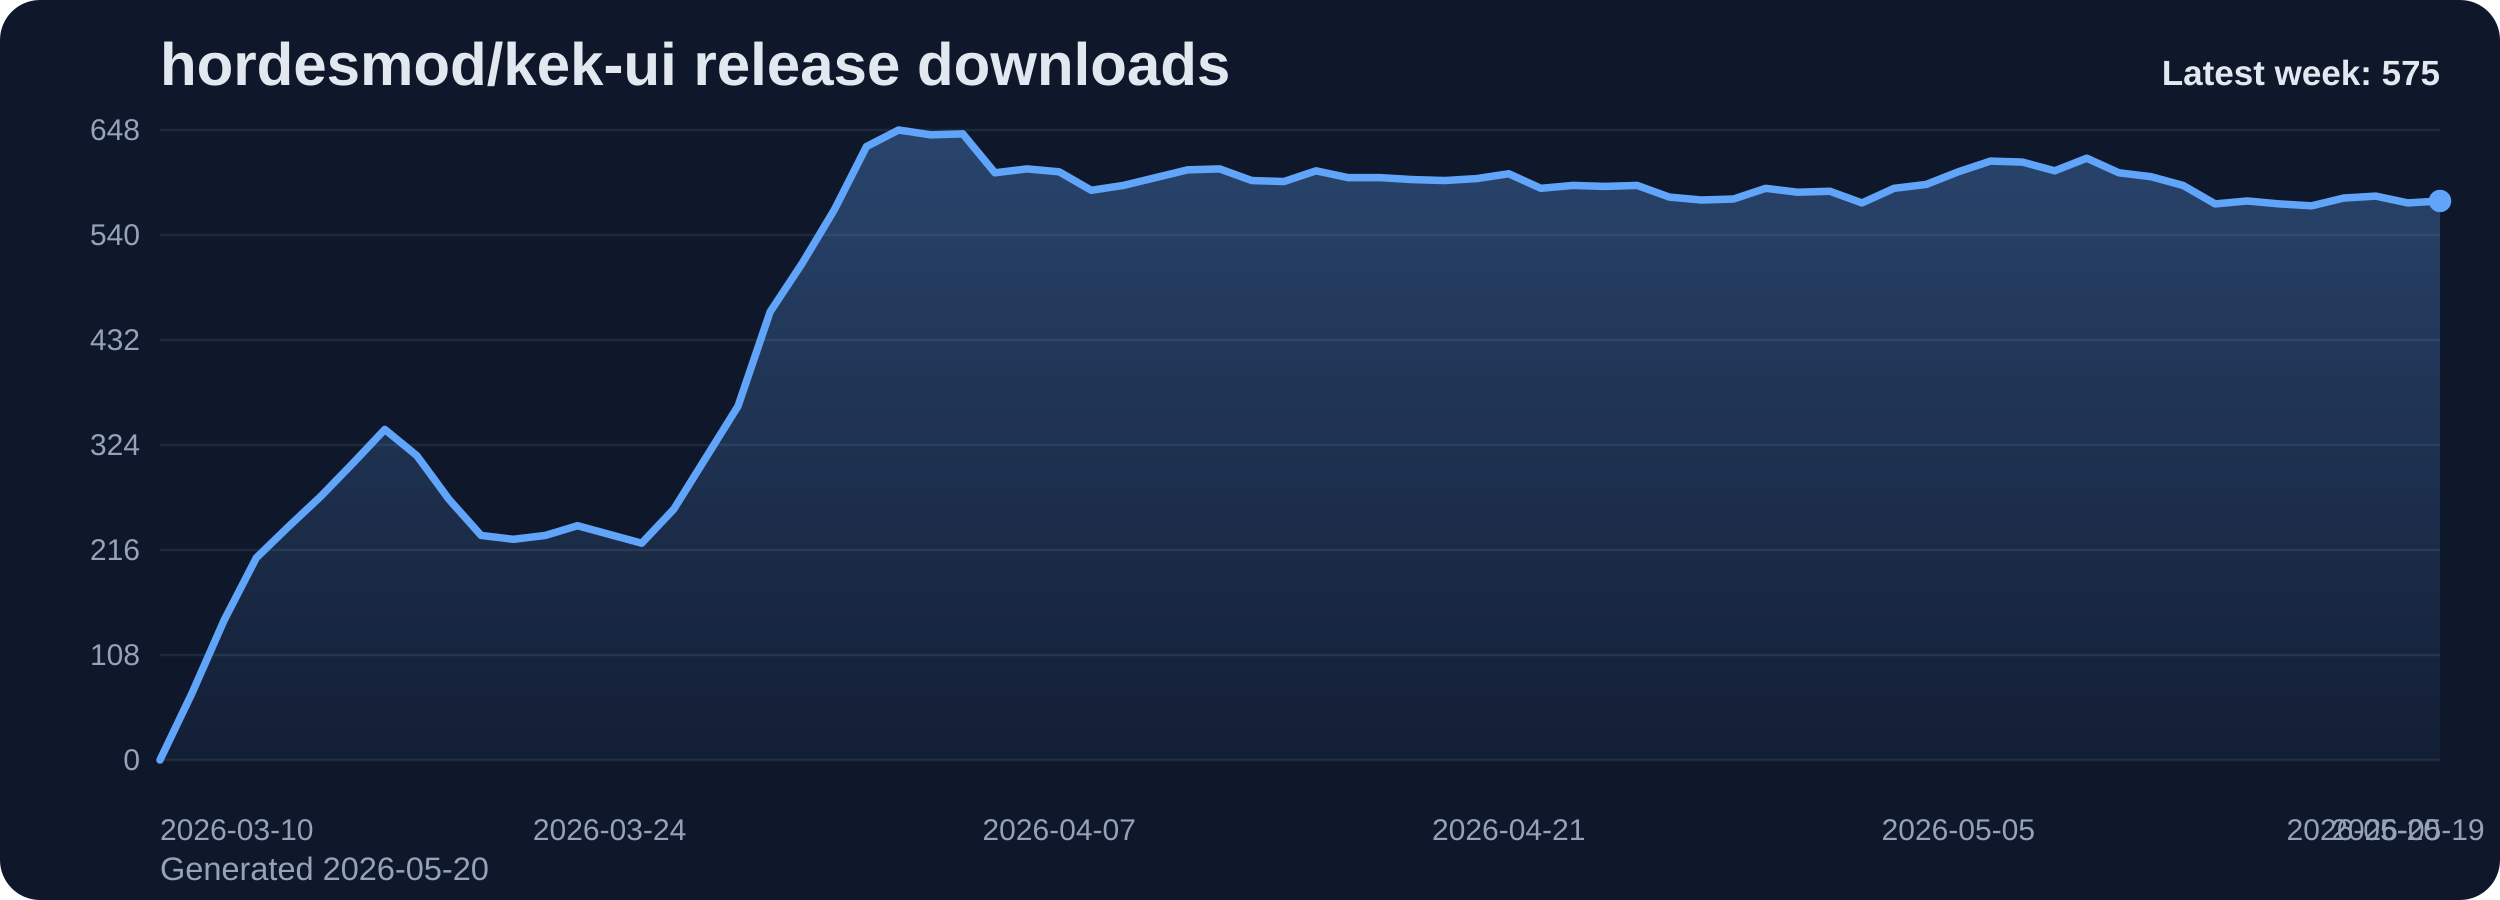
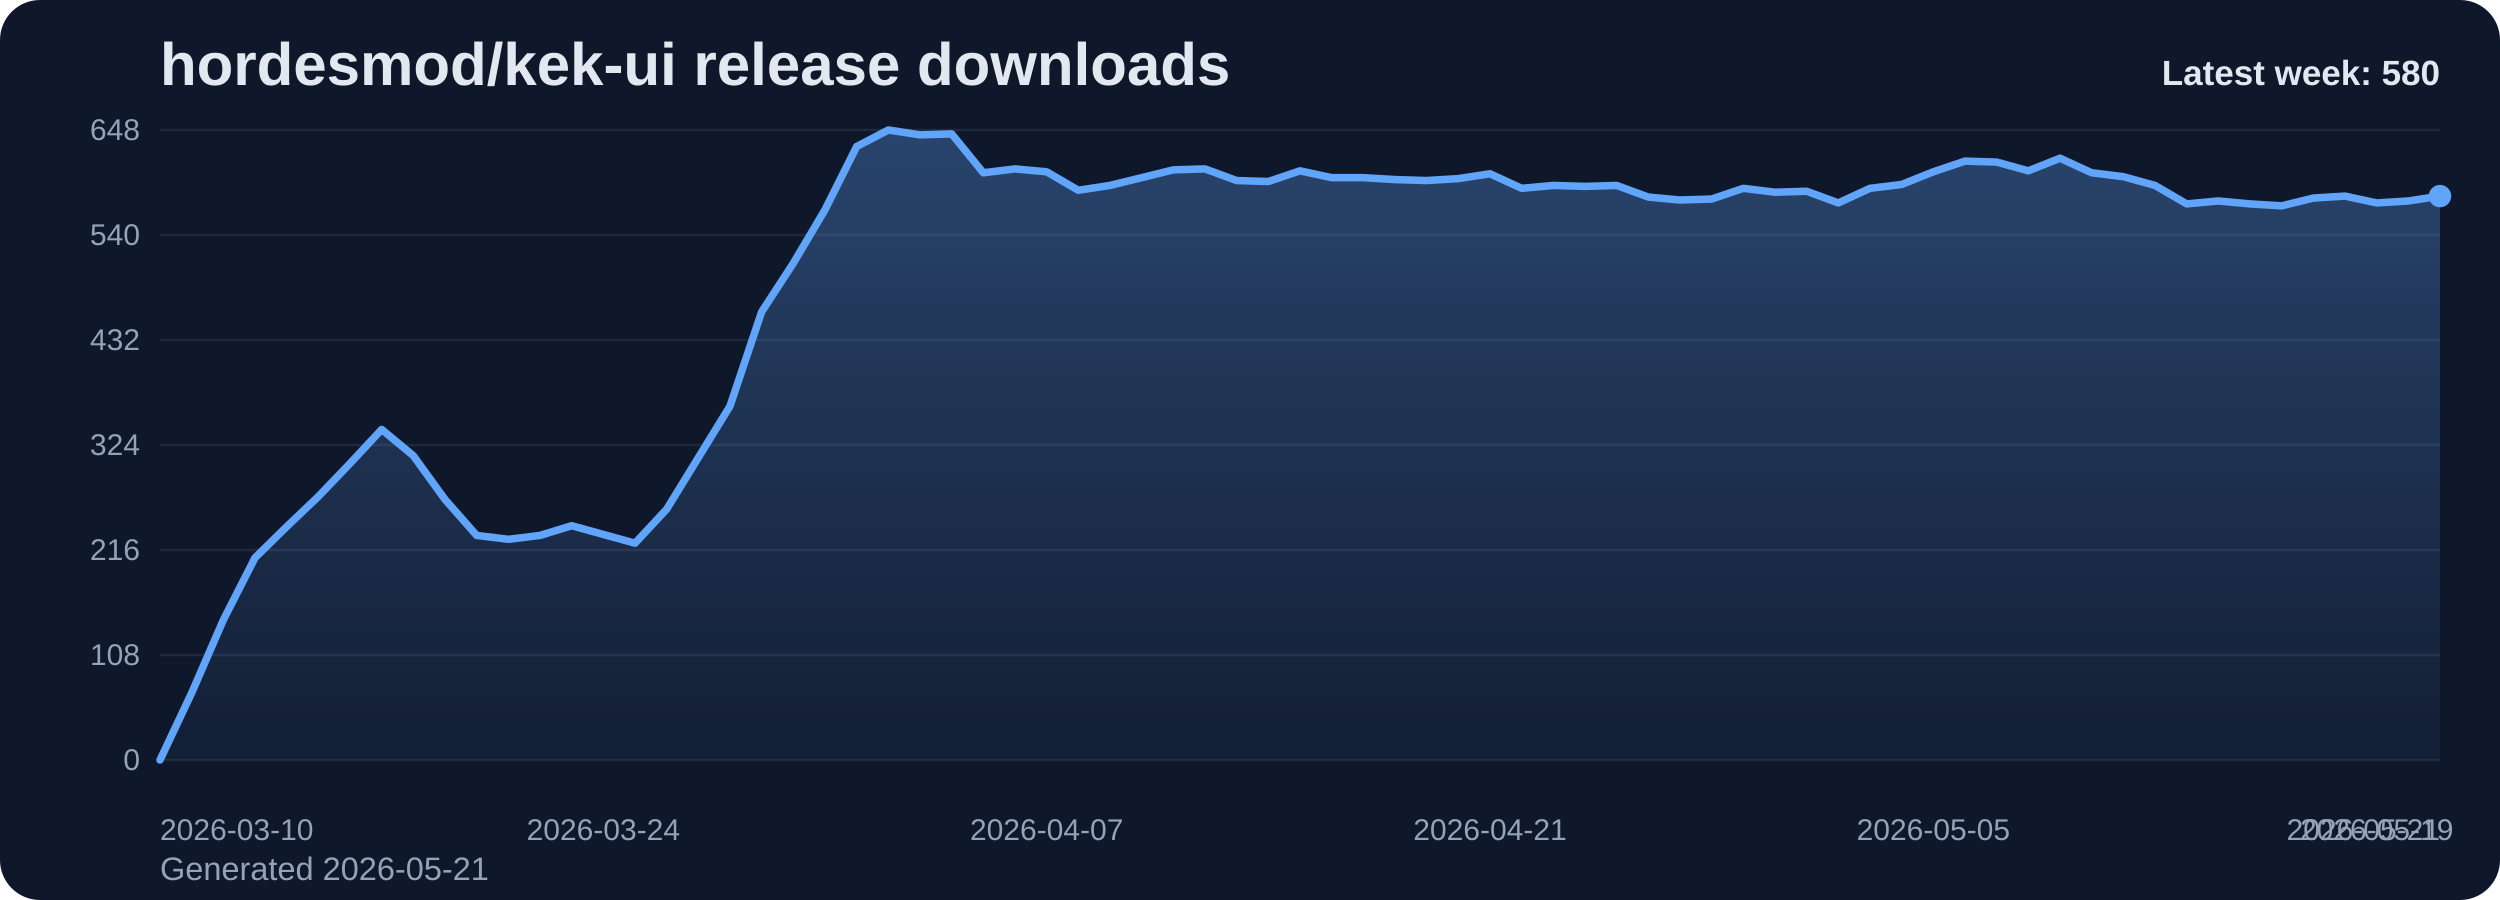
<svg xmlns="http://www.w3.org/2000/svg" viewBox="0 0 1000 360" role="img" aria-label="hordesmod/kek-ui release downloads chart">
  <defs>
    <linearGradient id="fill-weekly-slate" x1="0" y1="0" x2="0" y2="1">
      <stop offset="0%" stop-color="#60a5fa" stop-opacity="0.32" />
      <stop offset="100%" stop-color="#60a5fa" stop-opacity="0.05" />
    </linearGradient>
    <style>
      .bg { fill: #0f172a; }
      .title { font: 700 24px Arial, sans-serif; fill: #e2e8f0; }
      .sub { font: 400 13px Arial, sans-serif; fill: #94a3b8; }
      .grid { stroke: #1e293b; stroke-width: 1; }
      .axis { font: 400 12px Arial, sans-serif; fill: #94a3b8; }
      .line { fill: none; stroke: #60a5fa; stroke-width: 3; stroke-linecap: round; stroke-linejoin: round; }
      .dot { fill: #60a5fa; }
      .value { font: 600 11px Arial, sans-serif; fill: #cbd5e1; }
      .latest { font: 700 14px Arial, sans-serif; fill: #e2e8f0; }
    </style>
  </defs>
  <rect class="bg" x="0" y="0" width="1000" height="360" rx="16" />
  <text class="title" x="64" y="34">hordesmod/kek-ui release downloads</text>
-   <text class="sub" x="64" y="352">Generated 2026-05-20</text>
+   <text class="sub" x="64" y="352">Generated 2026-05-21</text>
  <line x1="64" y1="52.00" x2="976" y2="52.00" class="grid" />
  <text x="56" y="56.00" text-anchor="end" class="axis">648</text>
  <line x1="64" y1="94.00" x2="976" y2="94.00" class="grid" />
  <text x="56" y="98.00" text-anchor="end" class="axis">540</text>
  <line x1="64" y1="136.00" x2="976" y2="136.00" class="grid" />
  <text x="56" y="140.00" text-anchor="end" class="axis">432</text>
  <line x1="64" y1="178.00" x2="976" y2="178.00" class="grid" />
  <text x="56" y="182.00" text-anchor="end" class="axis">324</text>
  <line x1="64" y1="220.00" x2="976" y2="220.00" class="grid" />
  <text x="56" y="224.00" text-anchor="end" class="axis">216</text>
  <line x1="64" y1="262.00" x2="976" y2="262.00" class="grid" />
  <text x="56" y="266.00" text-anchor="end" class="axis">108</text>
  <line x1="64" y1="304.00" x2="976" y2="304.00" class="grid" />
  <text x="56" y="308.00" text-anchor="end" class="axis">0</text>
-   <path d="M 64.00 304 L 64.00 304.00 L 76.85 277.17 L 89.69 248.00 L 102.54 223.11 L 115.38 210.67 L 128.23 198.61 L 141.07 185.39 L 153.92 171.78 L 166.76 182.28 L 179.61 199.78 L 192.45 214.17 L 205.30 215.72 L 218.14 214.17 L 230.99 210.28 L 243.83 213.78 L 256.68 217.28 L 269.52 203.67 L 282.37 183.06 L 295.21 162.44 L 308.06 124.72 L 320.90 105.28 L 333.75 83.89 L 346.59 58.61 L 359.44 52.00 L 372.28 53.94 L 385.13 53.56 L 397.97 69.11 L 410.82 67.56 L 423.66 68.72 L 436.51 76.11 L 449.35 74.17 L 462.20 71.06 L 475.04 67.94 L 487.89 67.56 L 500.73 72.22 L 513.58 72.61 L 526.42 68.33 L 539.27 71.06 L 552.11 71.06 L 564.96 71.83 L 577.80 72.22 L 590.65 71.44 L 603.49 69.50 L 616.34 75.33 L 629.18 74.17 L 642.03 74.56 L 654.87 74.17 L 667.72 78.83 L 680.56 80.00 L 693.41 79.61 L 706.25 75.33 L 719.10 76.89 L 731.94 76.50 L 744.79 81.17 L 757.63 75.33 L 770.48 73.78 L 783.32 68.72 L 796.17 64.44 L 809.01 64.83 L 821.86 68.33 L 834.70 63.28 L 847.55 69.11 L 860.39 70.67 L 873.24 74.17 L 886.08 81.56 L 898.93 80.39 L 911.77 81.56 L 924.62 82.33 L 937.46 79.22 L 950.31 78.44 L 963.15 81.17 L 976.00 80.39 L 976.00 304 Z" fill="url(#fill-weekly-slate)" />
-   <polyline class="line" points="64.00,304.00 76.85,277.17 89.69,248.00 102.54,223.11 115.38,210.67 128.23,198.61 141.07,185.39 153.92,171.78 166.76,182.28 179.61,199.78 192.45,214.17 205.30,215.72 218.14,214.17 230.99,210.28 243.83,213.78 256.68,217.28 269.52,203.67 282.37,183.06 295.21,162.44 308.06,124.72 320.90,105.28 333.75,83.89 346.59,58.61 359.44,52.00 372.28,53.94 385.13,53.56 397.97,69.11 410.82,67.56 423.66,68.72 436.51,76.11 449.35,74.17 462.20,71.06 475.04,67.94 487.89,67.56 500.73,72.22 513.58,72.61 526.42,68.33 539.27,71.06 552.11,71.06 564.96,71.83 577.80,72.22 590.65,71.44 603.49,69.50 616.34,75.33 629.18,74.17 642.03,74.56 654.87,74.17 667.72,78.83 680.56,80.00 693.41,79.61 706.25,75.33 719.10,76.89 731.94,76.50 744.79,81.17 757.63,75.33 770.48,73.78 783.32,68.72 796.17,64.44 809.01,64.83 821.86,68.33 834.70,63.28 847.55,69.11 860.39,70.67 873.24,74.17 886.08,81.56 898.93,80.39 911.77,81.56 924.62,82.33 937.46,79.22 950.31,78.44 963.15,81.17 976.00,80.39" />
-   <circle class="dot" cx="976.00" cy="80.39" r="4.5" />
+   <path d="M 64.00 304 L 64.00 304.00 L 76.67 277.17 L 89.33 248.00 L 102.00 223.11 L 114.67 210.67 L 127.33 198.61 L 140.00 185.39 L 152.67 171.78 L 165.33 182.28 L 178.00 199.78 L 190.67 214.17 L 203.33 215.72 L 216.00 214.17 L 228.67 210.28 L 241.33 213.78 L 254.00 217.28 L 266.67 203.67 L 279.33 183.06 L 292.00 162.44 L 304.67 124.72 L 317.33 105.28 L 330.00 83.89 L 342.67 58.61 L 355.33 52.00 L 368.00 53.94 L 380.67 53.56 L 393.33 69.11 L 406.00 67.56 L 418.67 68.72 L 431.33 76.11 L 444.00 74.17 L 456.67 71.06 L 469.33 67.94 L 482.00 67.56 L 494.67 72.22 L 507.33 72.61 L 520.00 68.33 L 532.67 71.06 L 545.33 71.06 L 558.00 71.83 L 570.67 72.22 L 583.33 71.44 L 596.00 69.50 L 608.67 75.33 L 621.33 74.17 L 634.00 74.56 L 646.67 74.17 L 659.33 78.83 L 672.00 80.00 L 684.67 79.61 L 697.33 75.33 L 710.00 76.89 L 722.67 76.50 L 735.33 81.17 L 748.00 75.33 L 760.67 73.78 L 773.33 68.72 L 786.00 64.44 L 798.67 64.83 L 811.33 68.33 L 824.00 63.28 L 836.67 69.11 L 849.33 70.67 L 862.00 74.17 L 874.67 81.56 L 887.33 80.39 L 900.00 81.56 L 912.67 82.33 L 925.33 79.22 L 938.00 78.44 L 950.67 81.17 L 963.33 80.39 L 976.00 78.44 L 976.00 304 Z" fill="url(#fill-weekly-slate)" />
+   <polyline class="line" points="64.00,304.00 76.67,277.17 89.33,248.00 102.00,223.11 114.67,210.67 127.33,198.61 140.00,185.39 152.67,171.78 165.33,182.28 178.00,199.78 190.67,214.17 203.33,215.72 216.00,214.17 228.67,210.28 241.33,213.78 254.00,217.28 266.67,203.67 279.33,183.06 292.00,162.44 304.67,124.72 317.33,105.28 330.00,83.89 342.67,58.61 355.33,52.00 368.00,53.94 380.67,53.56 393.33,69.11 406.00,67.56 418.67,68.72 431.33,76.11 444.00,74.17 456.67,71.06 469.33,67.94 482.00,67.56 494.67,72.22 507.33,72.61 520.00,68.33 532.67,71.06 545.33,71.06 558.00,71.83 570.67,72.22 583.33,71.44 596.00,69.50 608.67,75.33 621.33,74.17 634.00,74.56 646.67,74.17 659.33,78.83 672.00,80.00 684.67,79.61 697.33,75.33 710.00,76.89 722.67,76.50 735.33,81.17 748.00,75.33 760.67,73.78 773.33,68.72 786.00,64.44 798.67,64.83 811.33,68.33 824.00,63.28 836.67,69.11 849.33,70.67 862.00,74.17 874.67,81.56 887.33,80.39 900.00,81.56 912.67,82.33 925.33,79.22 938.00,78.44 950.67,81.17 963.33,80.39 976.00,78.44" />
+   <circle class="dot" cx="976.00" cy="78.44" r="4.5" />
  <text class="axis" x="64.00" y="336" text-anchor="start">2026-03-10</text>
-   <text class="axis" x="243.83" y="336" text-anchor="middle">2026-03-24</text>
-   <text class="axis" x="423.66" y="336" text-anchor="middle">2026-04-07</text>
-   <text class="axis" x="603.49" y="336" text-anchor="middle">2026-04-21</text>
-   <text class="axis" x="783.32" y="336" text-anchor="middle">2026-05-05</text>
-   <text class="axis" x="963.15" y="336" text-anchor="middle">2026-05-19</text>
-   <text class="axis" x="976.00" y="336" text-anchor="end">2026-05-20</text>
-   <text class="latest" x="976" y="34" text-anchor="end">Latest week: 575</text>
+   <text class="axis" x="241.33" y="336" text-anchor="middle">2026-03-24</text>
+   <text class="axis" x="418.67" y="336" text-anchor="middle">2026-04-07</text>
+   <text class="axis" x="596.00" y="336" text-anchor="middle">2026-04-21</text>
+   <text class="axis" x="773.33" y="336" text-anchor="middle">2026-05-05</text>
+   <text class="axis" x="950.67" y="336" text-anchor="middle">2026-05-19</text>
+   <text class="axis" x="976.00" y="336" text-anchor="end">2026-05-21</text>
+   <text class="latest" x="976" y="34" text-anchor="end">Latest week: 580</text>
</svg>
